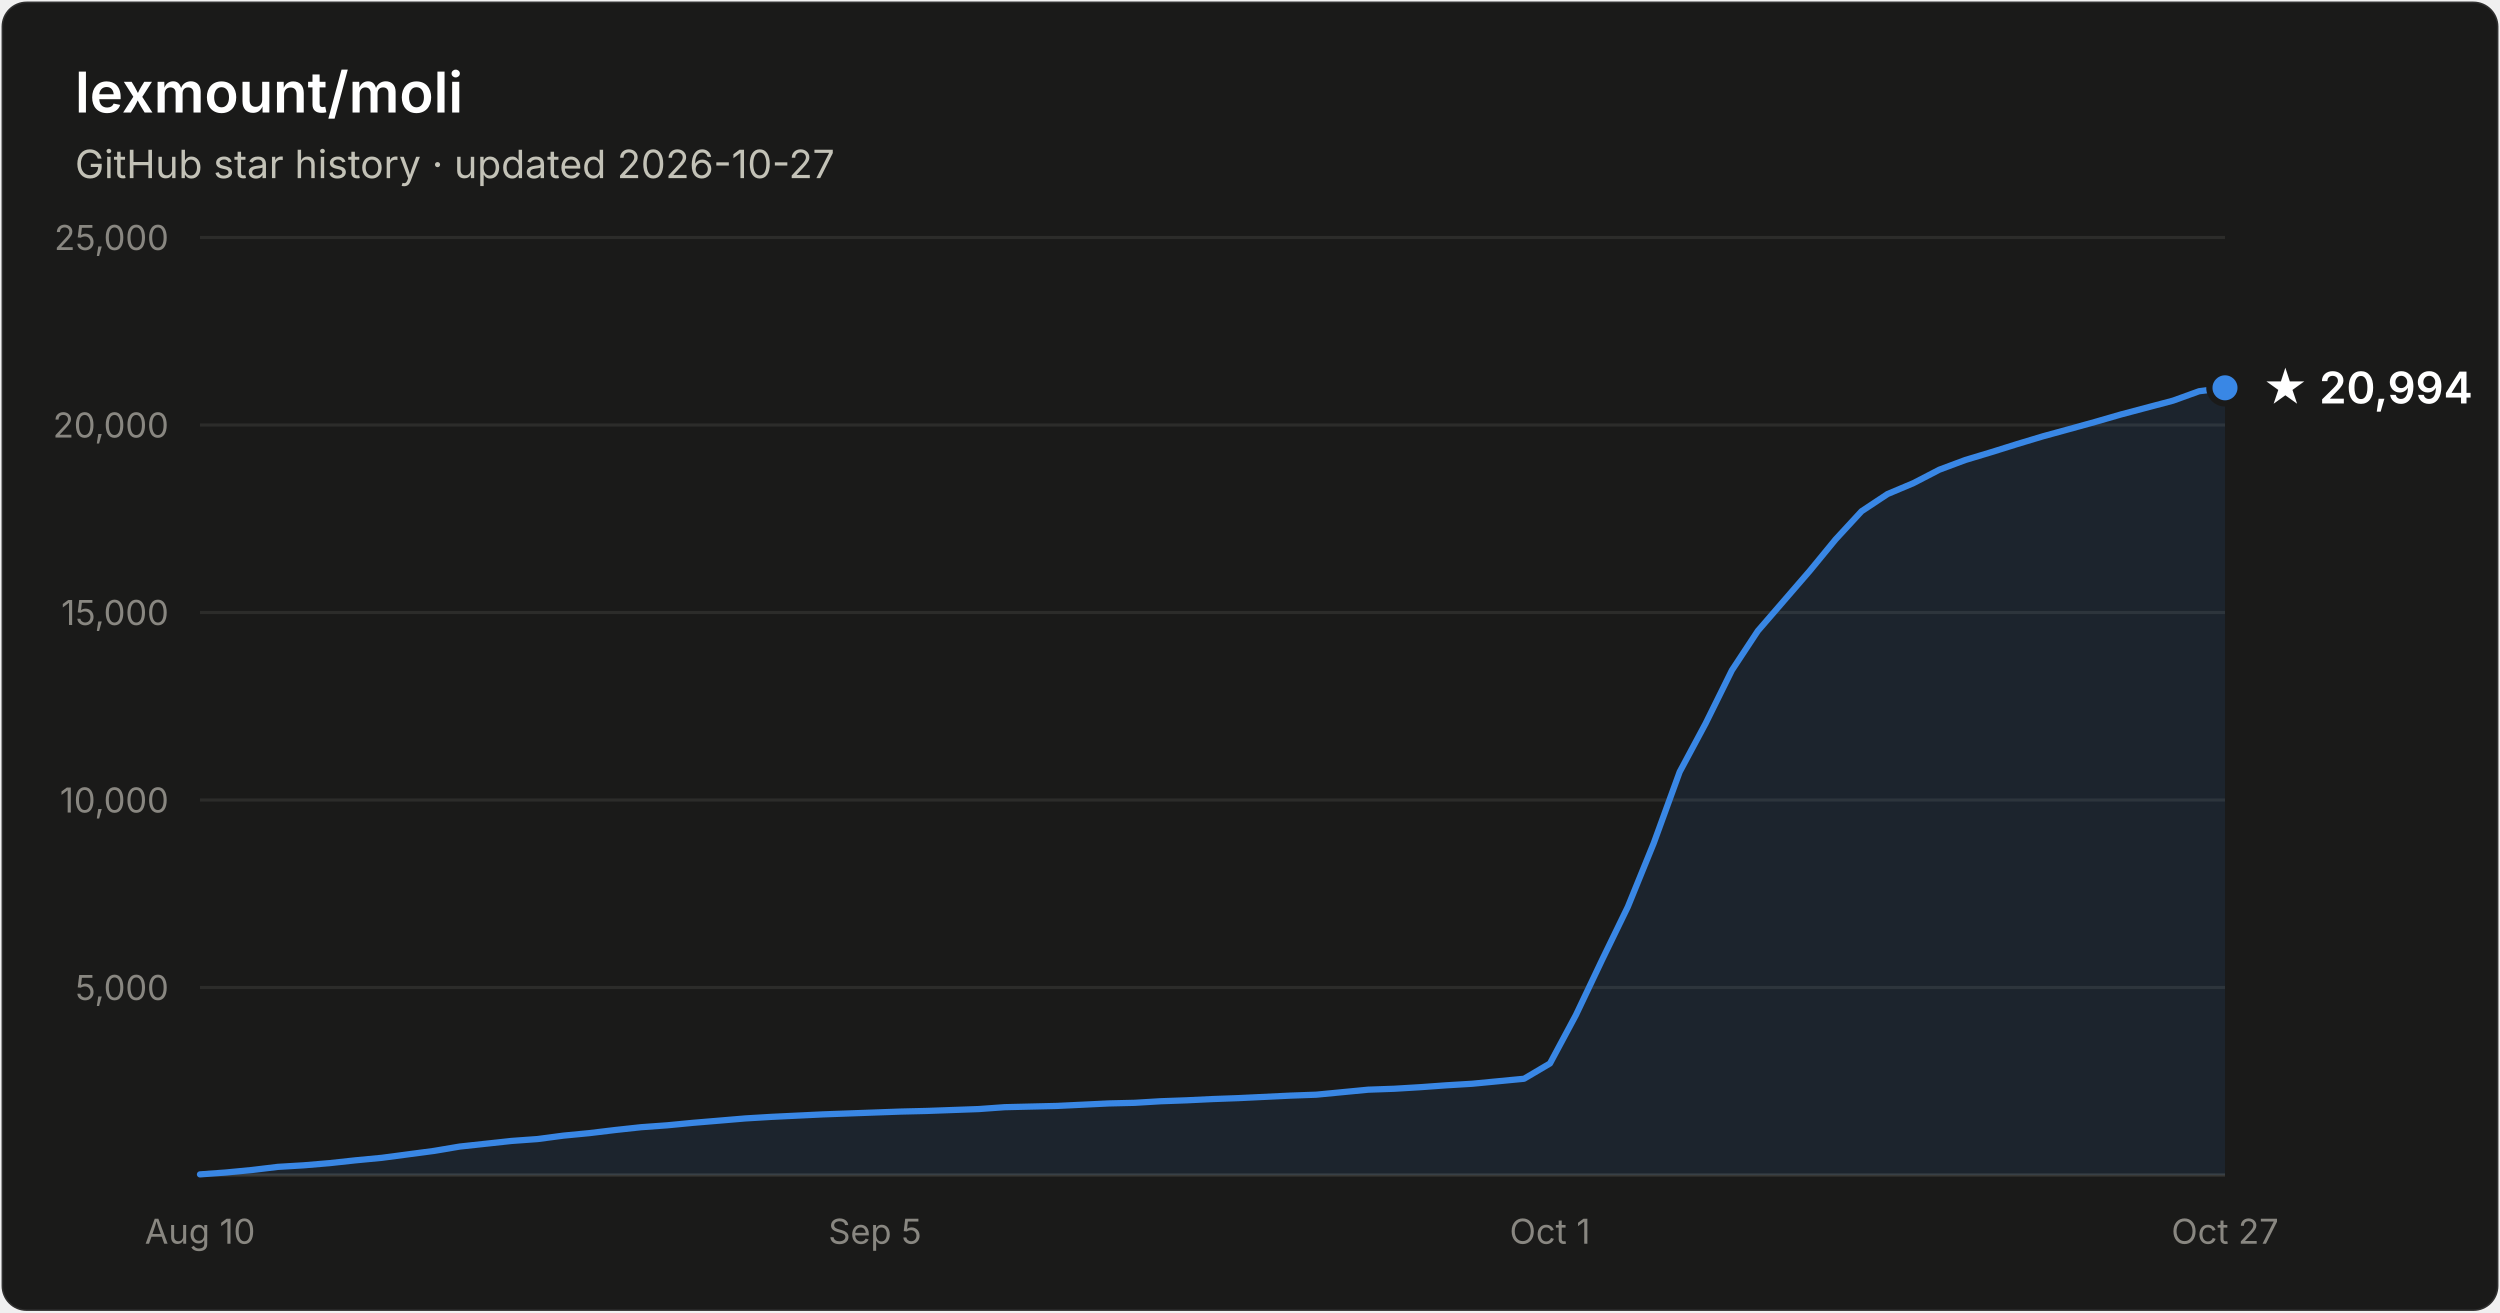
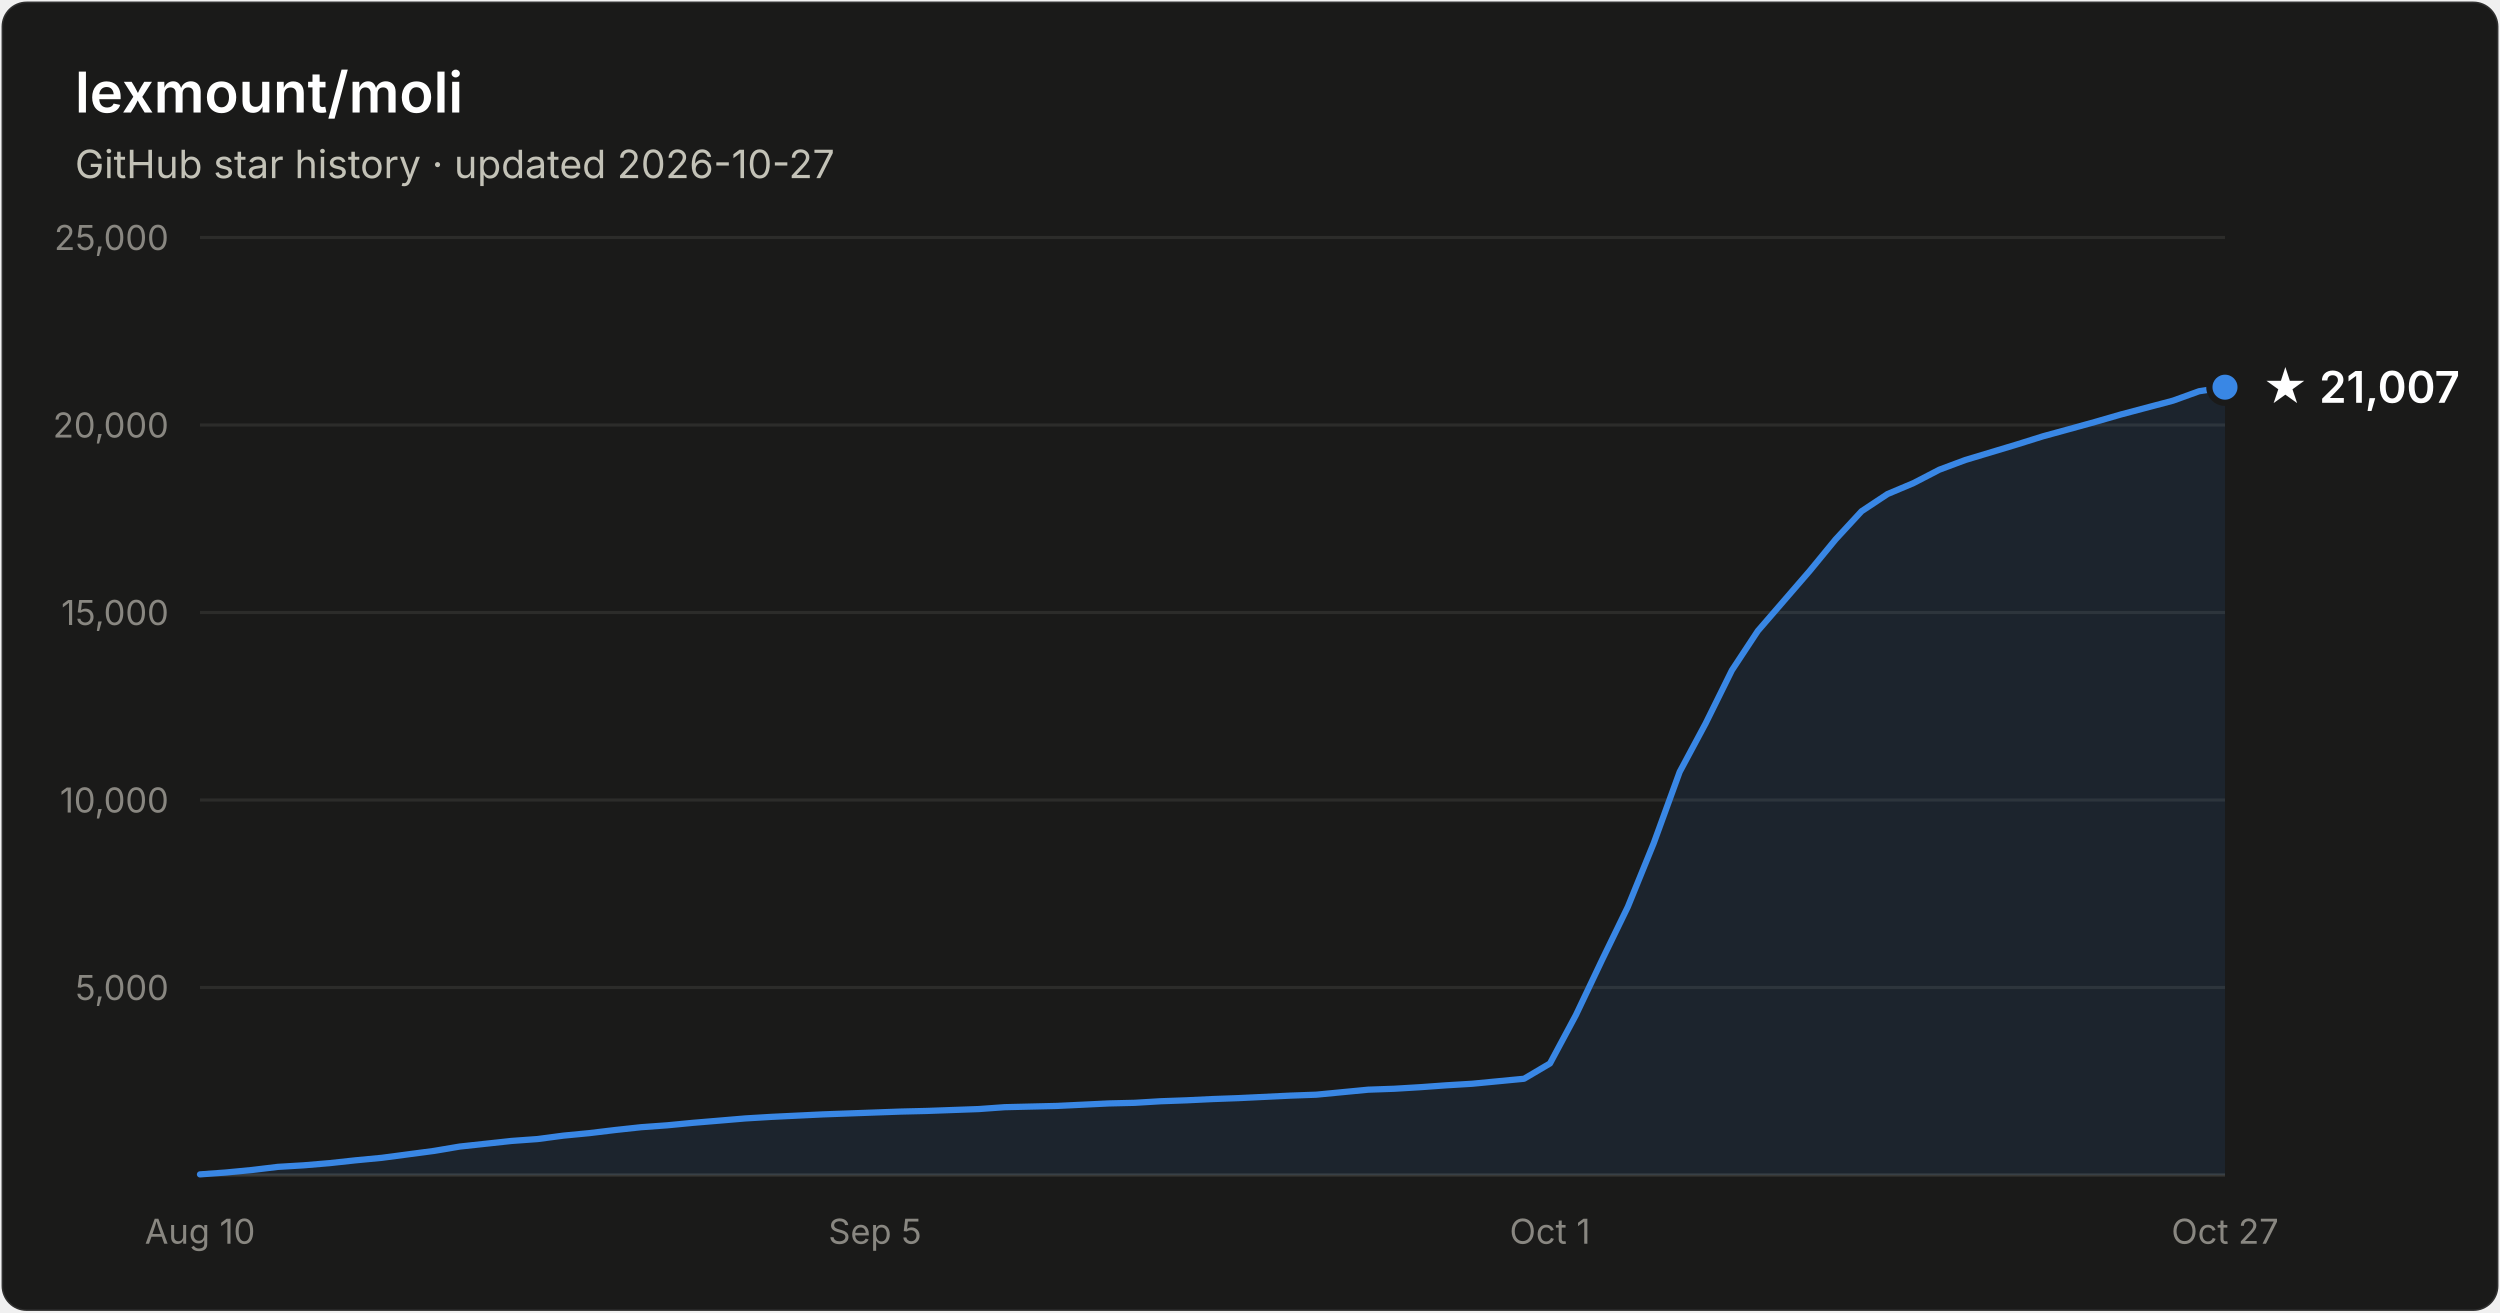
- <svg xmlns="http://www.w3.org/2000/svg" width="800" height="420" viewBox="0 0 800 420" font-family="system-ui, -apple-system, Segoe UI, sans-serif" role="img" aria-label="Star history of lexmount/moli: 20,994 stars as of 2026-10-27">
+ <svg xmlns="http://www.w3.org/2000/svg" width="800" height="420" viewBox="0 0 800 420" font-family="system-ui, -apple-system, Segoe UI, sans-serif" role="img" aria-label="Star history of lexmount/moli: 21,007 stars as of 2026-10-27">
  <rect x="0.5" y="0.5" width="799" height="419" rx="8" fill="#1a1a19" stroke="rgba(255,255,255,0.10)" />
  <text x="24" y="36" fill="#ffffff" font-size="18" font-weight="600">lexmount/moli</text>
  <text x="24" y="57" fill="#c3c2b7" font-size="12.5">GitHub star history · updated 2026-10-27</text>
  <line x1="64" y1="316.0" x2="712" y2="316.0" stroke="#2c2c2a" stroke-width="1" />
  <text x="54" y="320.0" text-anchor="end" fill="#898781" font-size="11" style="font-variant-numeric:tabular-nums">5,000</text>
  <line x1="64" y1="256.0" x2="712" y2="256.0" stroke="#2c2c2a" stroke-width="1" />
  <text x="54" y="260.0" text-anchor="end" fill="#898781" font-size="11" style="font-variant-numeric:tabular-nums">10,000</text>
  <line x1="64" y1="196.0" x2="712" y2="196.0" stroke="#2c2c2a" stroke-width="1" />
  <text x="54" y="200.0" text-anchor="end" fill="#898781" font-size="11" style="font-variant-numeric:tabular-nums">15,000</text>
  <line x1="64" y1="136.0" x2="712" y2="136.0" stroke="#2c2c2a" stroke-width="1" />
  <text x="54" y="140.0" text-anchor="end" fill="#898781" font-size="11" style="font-variant-numeric:tabular-nums">20,000</text>
  <line x1="64" y1="76.0" x2="712" y2="76.0" stroke="#2c2c2a" stroke-width="1" />
  <text x="54" y="80.0" text-anchor="end" fill="#898781" font-size="11" style="font-variant-numeric:tabular-nums">25,000</text>
  <line x1="64" y1="376" x2="712" y2="376" stroke="#383835" stroke-width="1" />
  <text x="64.0" y="398" text-anchor="middle" fill="#898781" font-size="11" style="font-variant-numeric:tabular-nums">Aug 10</text>
  <text x="280.0" y="398" text-anchor="middle" fill="#898781" font-size="11" style="font-variant-numeric:tabular-nums">Sep 5</text>
  <text x="496.0" y="398" text-anchor="middle" fill="#898781" font-size="11" style="font-variant-numeric:tabular-nums">Oct 1</text>
  <text x="712.0" y="398" text-anchor="middle" fill="#898781" font-size="11" style="font-variant-numeric:tabular-nums">Oct 27</text>
-   <path d="M64.0 375.8 L72.3 375.2 L80.6 374.4 L88.9 373.4 L97.2 372.9 L105.5 372.2 L113.8 371.3 L122.2 370.5 L130.5 369.4 L138.8 368.3 L147.1 366.9 L155.4 366.0 L163.7 365.1 L172.0 364.5 L180.3 363.4 L188.6 362.6 L196.9 361.6 L205.2 360.7 L213.5 360.1 L221.8 359.3 L230.2 358.6 L238.5 357.9 L246.8 357.4 L255.1 357.0 L263.4 356.6 L271.7 356.3 L280.0 356.0 L288.3 355.7 L296.6 355.5 L304.9 355.2 L313.2 354.9 L321.5 354.3 L329.8 354.1 L338.2 353.9 L346.5 353.5 L354.8 353.1 L363.1 352.9 L371.4 352.4 L379.7 352.1 L388.0 351.7 L396.3 351.4 L404.6 351.0 L412.9 350.6 L421.2 350.3 L429.5 349.5 L437.8 348.7 L446.2 348.4 L454.5 347.9 L462.8 347.3 L471.1 346.8 L479.4 346.0 L487.7 345.2 L496.0 340.3 L504.3 324.8 L512.6 307.3 L520.9 290.2 L529.2 269.8 L537.5 247.0 L545.8 231.5 L554.2 214.5 L562.5 201.9 L570.8 192.3 L579.1 182.7 L587.4 172.6 L595.7 163.6 L604.0 158.1 L612.3 154.6 L620.6 150.3 L628.9 147.2 L637.2 144.7 L645.5 142.1 L653.8 139.6 L662.2 137.3 L670.5 135.0 L678.8 132.6 L687.1 130.4 L695.4 128.2 L703.7 125.2 L712.0 124.1 L712.0 376 L64.0 376 Z" fill="#3987e5" fill-opacity="0.1" />
-   <path d="M64.0 375.8 L72.3 375.2 L80.6 374.4 L88.9 373.4 L97.2 372.9 L105.5 372.2 L113.8 371.3 L122.2 370.5 L130.5 369.4 L138.8 368.3 L147.1 366.9 L155.4 366.0 L163.7 365.1 L172.0 364.5 L180.3 363.4 L188.6 362.6 L196.9 361.6 L205.2 360.7 L213.5 360.1 L221.8 359.3 L230.2 358.6 L238.5 357.9 L246.8 357.4 L255.1 357.0 L263.4 356.6 L271.7 356.3 L280.0 356.0 L288.3 355.7 L296.6 355.5 L304.9 355.2 L313.2 354.9 L321.5 354.3 L329.8 354.1 L338.2 353.9 L346.5 353.5 L354.8 353.1 L363.1 352.9 L371.4 352.4 L379.7 352.1 L388.0 351.7 L396.3 351.4 L404.6 351.0 L412.9 350.6 L421.2 350.3 L429.5 349.5 L437.8 348.7 L446.2 348.4 L454.5 347.9 L462.8 347.3 L471.1 346.8 L479.4 346.0 L487.7 345.2 L496.0 340.3 L504.3 324.8 L512.6 307.3 L520.9 290.2 L529.2 269.8 L537.5 247.0 L545.8 231.5 L554.2 214.5 L562.5 201.9 L570.8 192.3 L579.1 182.7 L587.4 172.6 L595.7 163.6 L604.0 158.1 L612.3 154.6 L620.6 150.3 L628.9 147.2 L637.2 144.7 L645.5 142.1 L653.8 139.6 L662.2 137.3 L670.5 135.0 L678.8 132.6 L687.1 130.4 L695.4 128.2 L703.7 125.2 L712.0 124.1" fill="none" stroke="#3987e5" stroke-width="2" stroke-linejoin="round" stroke-linecap="round" />
-   <circle cx="712.0" cy="124.1" r="5" fill="#3987e5" stroke="#1a1a19" stroke-width="2" />
-   <text x="724.0" y="129.1" fill="#ffffff" font-size="14" font-weight="600">★ 20,994</text>
+   <path d="M64.0 375.8 L72.3 375.2 L80.6 374.4 L88.9 373.4 L97.2 372.9 L105.5 372.2 L113.8 371.3 L122.2 370.5 L130.5 369.4 L138.8 368.3 L147.1 366.9 L155.4 366.0 L163.7 365.1 L172.0 364.5 L180.3 363.4 L188.6 362.6 L196.9 361.6 L205.2 360.7 L213.5 360.1 L221.8 359.3 L230.2 358.6 L238.5 357.9 L246.8 357.4 L255.1 357.0 L263.4 356.6 L271.7 356.3 L280.0 356.0 L288.3 355.7 L296.6 355.5 L304.9 355.2 L313.2 354.9 L321.5 354.3 L329.8 354.1 L338.2 353.9 L346.5 353.5 L354.8 353.1 L363.1 352.9 L371.4 352.4 L379.7 352.1 L388.0 351.7 L396.3 351.4 L404.6 351.0 L412.9 350.6 L421.2 350.3 L429.5 349.5 L437.8 348.7 L446.2 348.4 L454.5 347.9 L462.8 347.3 L471.1 346.8 L479.4 346.0 L487.7 345.2 L496.0 340.3 L504.3 324.8 L512.6 307.3 L520.9 290.2 L529.2 269.8 L537.5 247.0 L545.8 231.5 L554.2 214.5 L562.5 201.9 L570.8 192.3 L579.1 182.7 L587.4 172.6 L595.7 163.6 L604.0 158.1 L612.3 154.6 L620.6 150.3 L628.9 147.2 L637.2 144.7 L645.5 142.2 L653.8 139.6 L662.2 137.3 L670.5 135.0 L678.8 132.6 L687.1 130.4 L695.4 128.2 L703.7 125.2 L712.0 123.9 L712.0 376 L64.0 376 Z" fill="#3987e5" fill-opacity="0.1" />
+   <path d="M64.0 375.8 L72.3 375.2 L80.6 374.4 L88.9 373.4 L97.2 372.9 L105.5 372.2 L113.8 371.3 L122.2 370.5 L130.5 369.4 L138.8 368.3 L147.1 366.9 L155.4 366.0 L163.7 365.1 L172.0 364.5 L180.3 363.4 L188.6 362.6 L196.9 361.6 L205.2 360.7 L213.5 360.1 L221.8 359.3 L230.2 358.6 L238.5 357.9 L246.8 357.4 L255.1 357.0 L263.4 356.6 L271.7 356.3 L280.0 356.0 L288.3 355.7 L296.6 355.5 L304.9 355.2 L313.2 354.9 L321.5 354.3 L329.8 354.1 L338.2 353.9 L346.5 353.5 L354.8 353.1 L363.1 352.9 L371.4 352.4 L379.7 352.1 L388.0 351.7 L396.3 351.4 L404.6 351.0 L412.9 350.6 L421.2 350.3 L429.5 349.5 L437.8 348.7 L446.2 348.4 L454.5 347.9 L462.8 347.3 L471.1 346.8 L479.4 346.0 L487.7 345.2 L496.0 340.3 L504.3 324.8 L512.6 307.3 L520.9 290.2 L529.2 269.8 L537.5 247.0 L545.8 231.5 L554.2 214.5 L562.5 201.9 L570.8 192.3 L579.1 182.7 L587.4 172.6 L595.7 163.6 L604.0 158.1 L612.3 154.6 L620.6 150.3 L628.9 147.2 L637.2 144.7 L645.5 142.2 L653.8 139.6 L662.2 137.3 L670.5 135.0 L678.8 132.6 L687.1 130.4 L695.4 128.2 L703.7 125.2 L712.0 123.9" fill="none" stroke="#3987e5" stroke-width="2" stroke-linejoin="round" stroke-linecap="round" />
+   <circle cx="712.0" cy="123.9" r="5" fill="#3987e5" stroke="#1a1a19" stroke-width="2" />
+   <text x="724.0" y="128.9" fill="#ffffff" font-size="14" font-weight="600">★ 21,007</text>
</svg>
